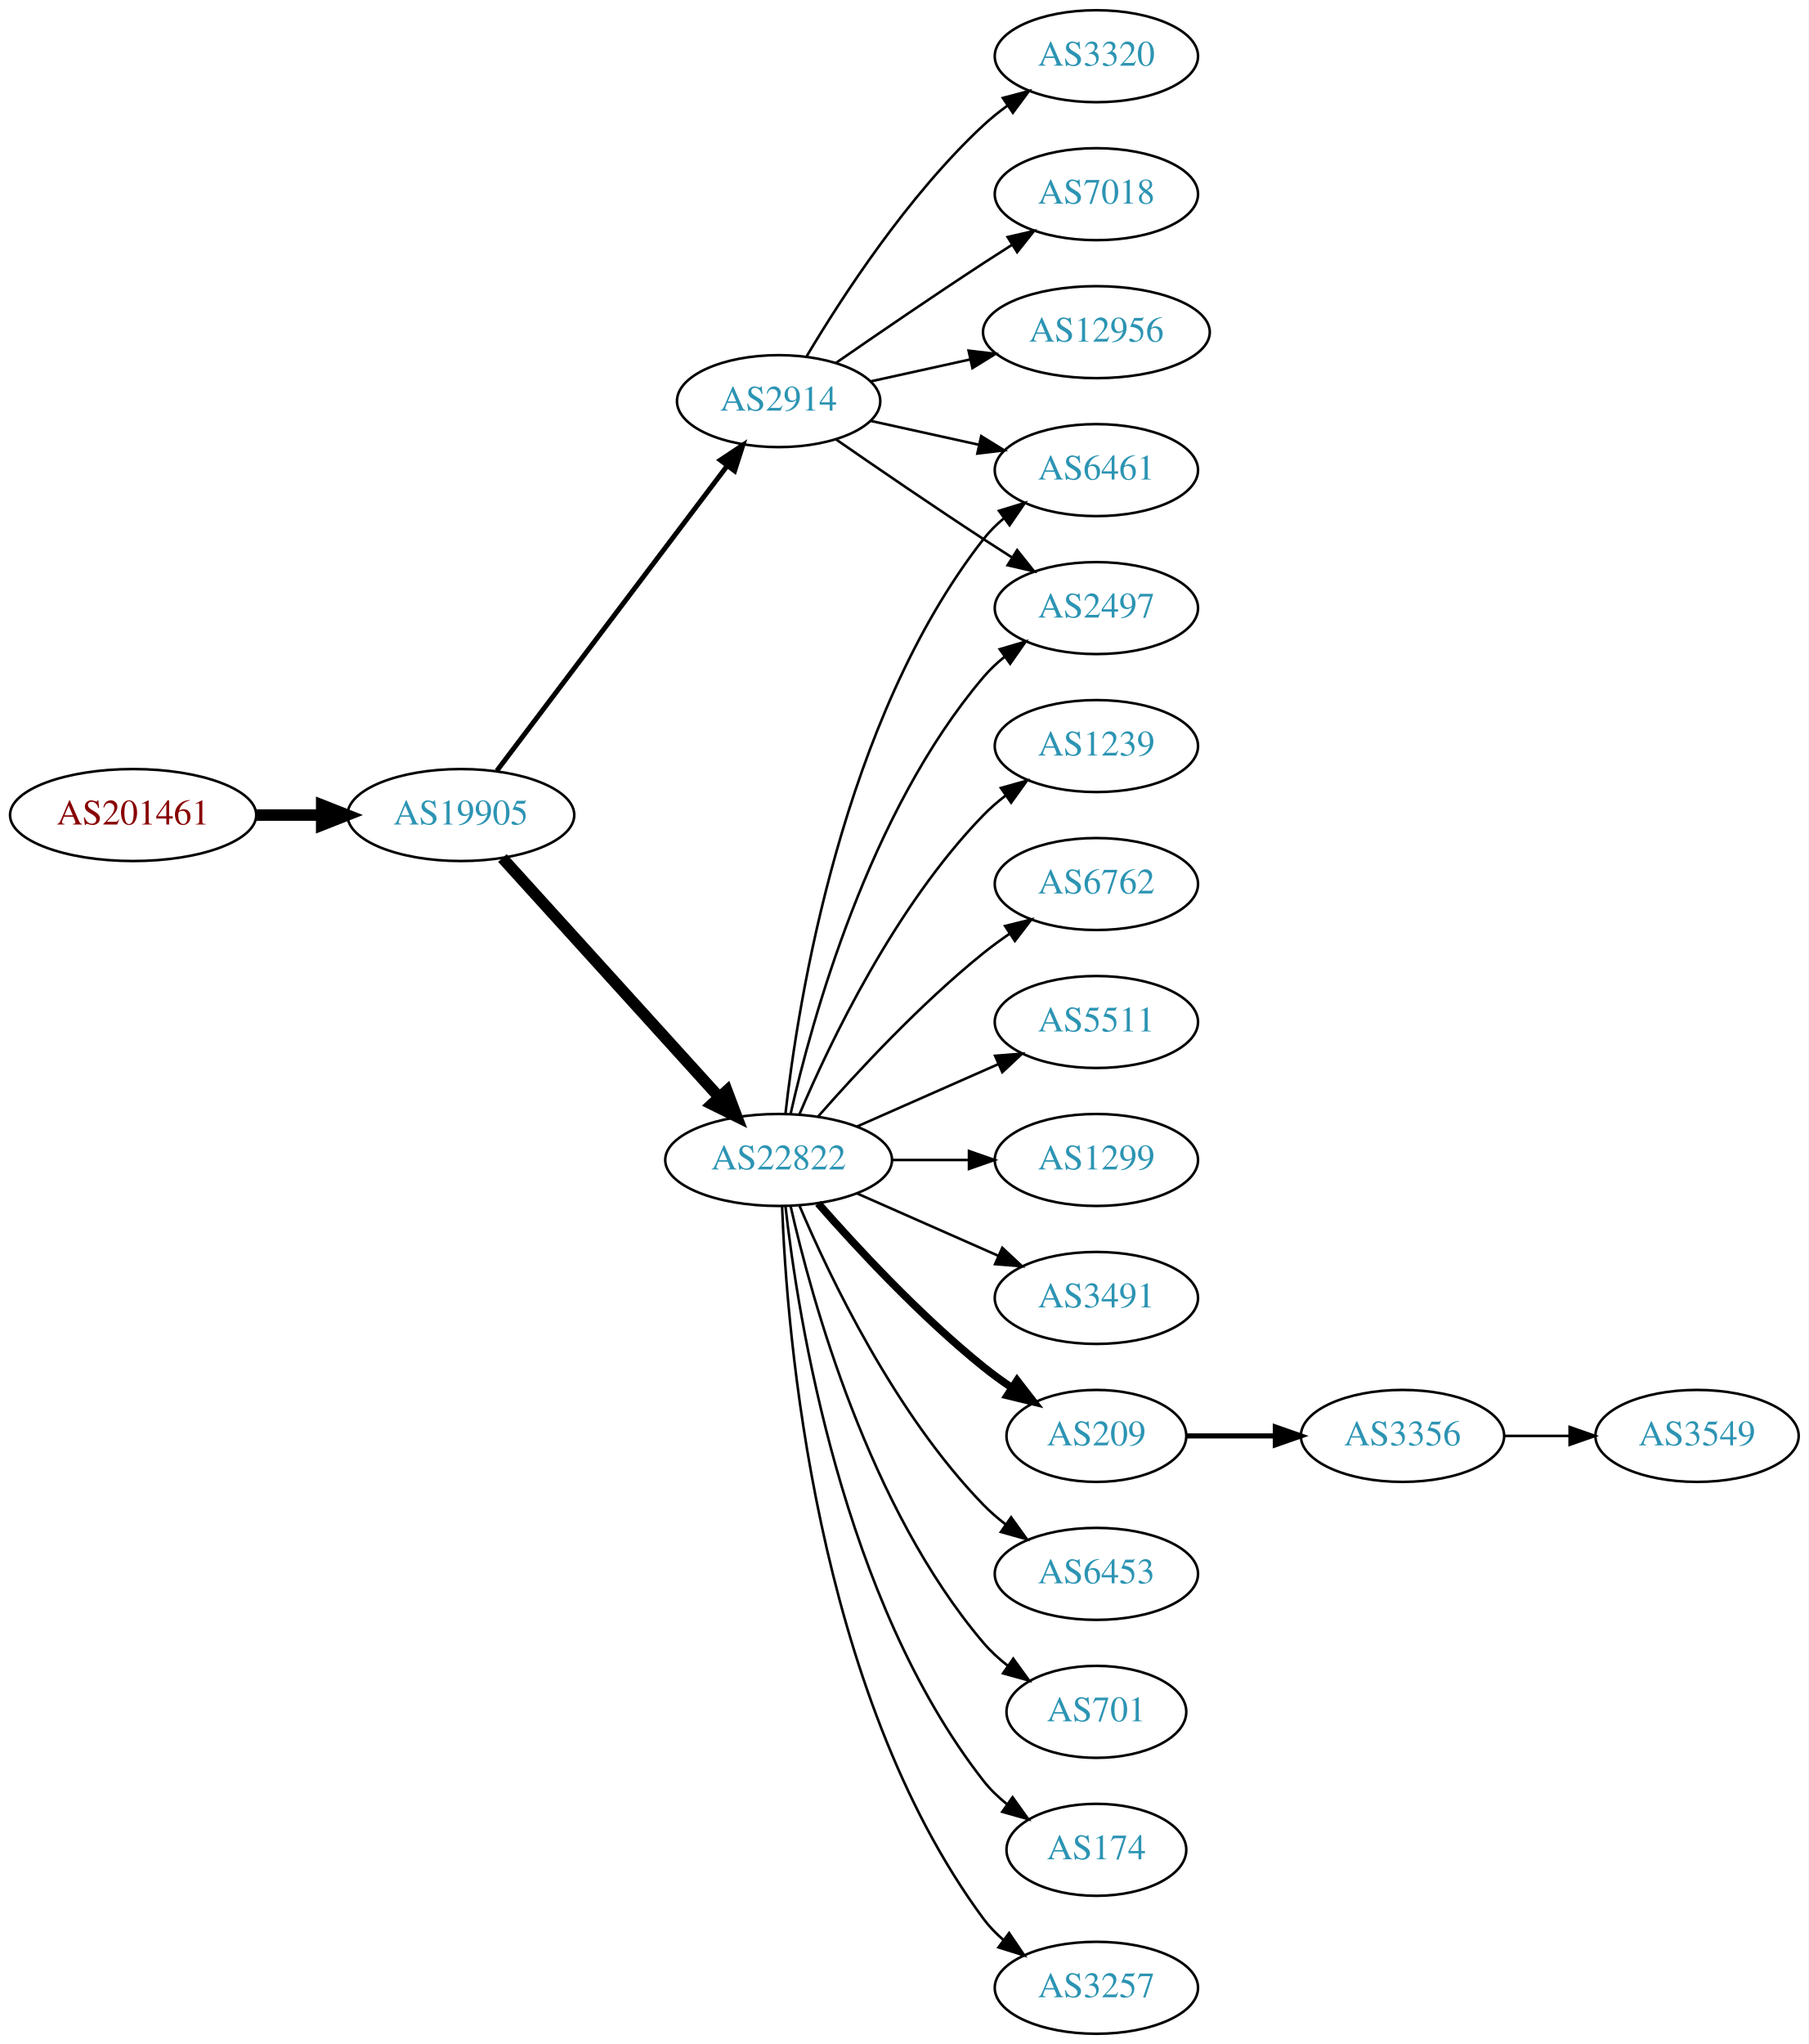
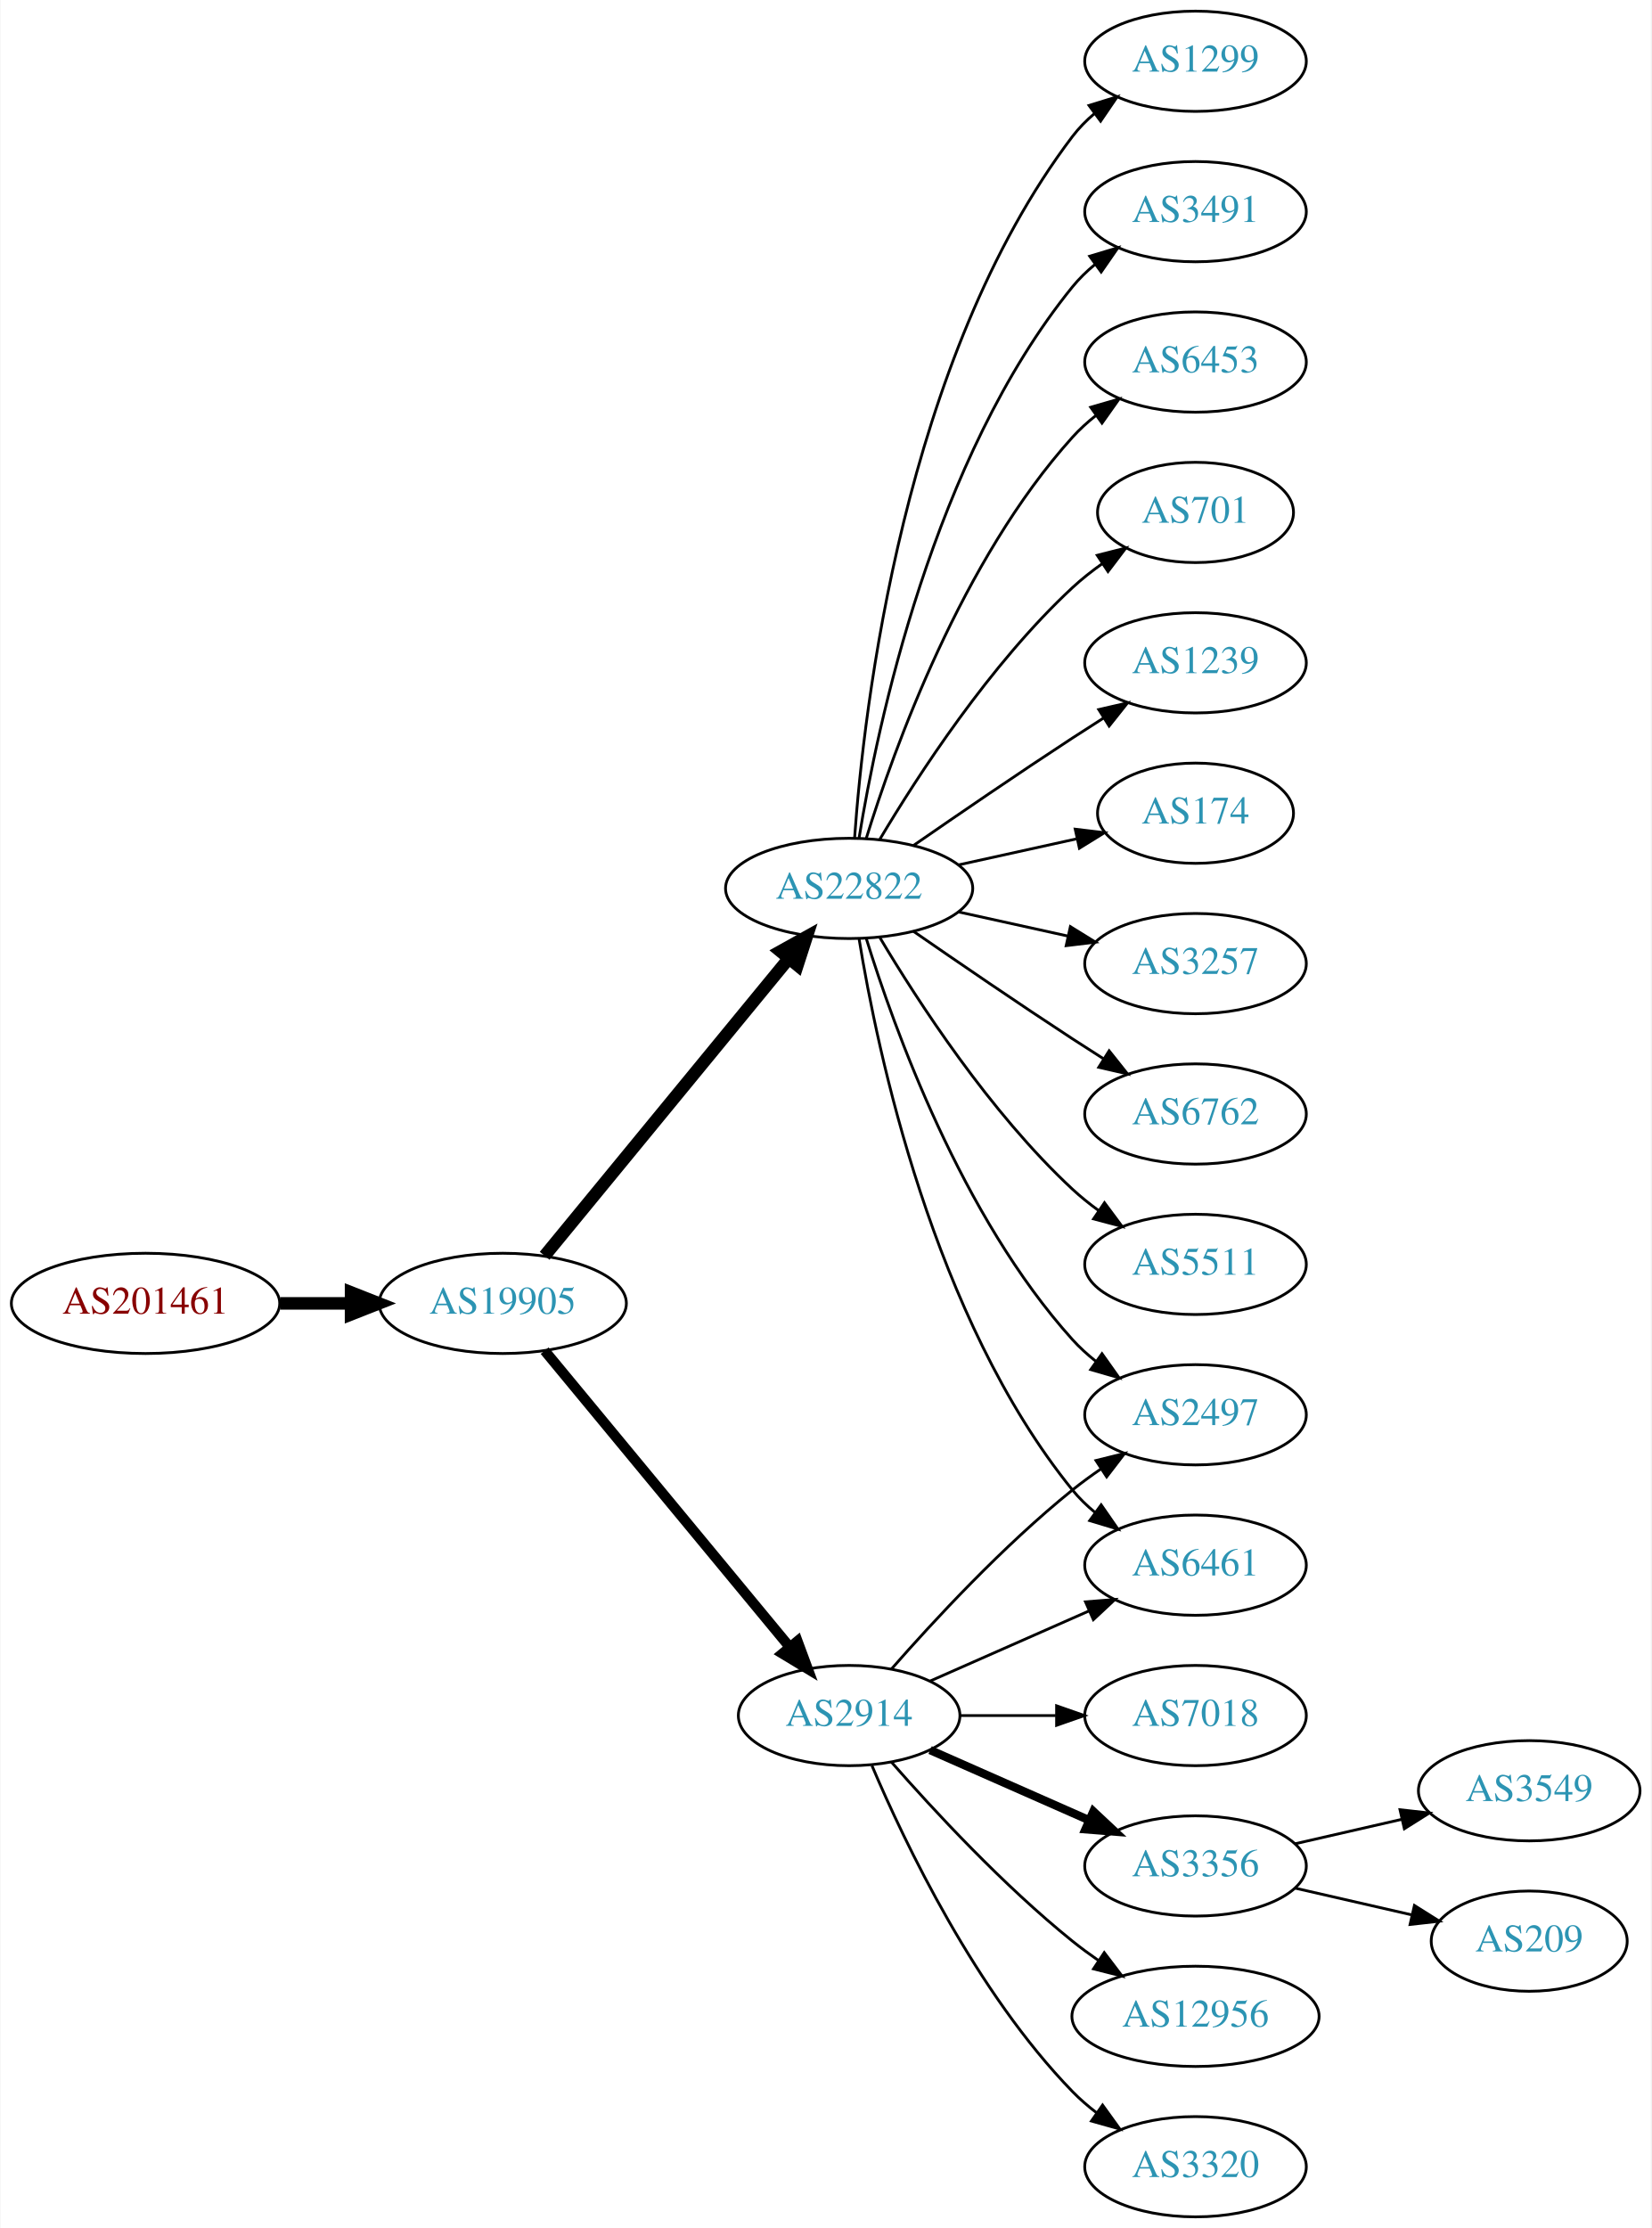
- <svg xmlns="http://www.w3.org/2000/svg" xmlns:xlink="http://www.w3.org/1999/xlink" width="708pt" height="800pt" viewBox="0.00 0.00 707.95 800.00">
+ <svg xmlns="http://www.w3.org/2000/svg" xmlns:xlink="http://www.w3.org/1999/xlink" width="593pt" height="800pt" viewBox="0.00 0.00 592.66 800.00">
  <g id="graph0" class="graph" transform="scale(1 1) rotate(0) translate(4 796)">
-     <polygon fill="white" stroke="none" points="-4,4 -4,-796 703.954,-796 703.954,4 -4,4" />
+     <polygon fill="white" stroke="none" points="-4,4 -4,-796 588.661,-796 588.661,4 -4,4" />
    <g id="node1" class="node">
      <g id="a_node1">
        <a xlink:href="/asn/201461" xlink:title="AS201461 ~ bwin.party services (Austria) GmbH [AT]">
-           <ellipse fill="#ffffff" stroke="black" cx="48.096" cy="-477" rx="48.192" ry="18" />
-           <text text-anchor="middle" x="48.096" y="-473.3" font-family="Times,serif" font-size="14.00" fill="#880000">AS201461</text>
+           <ellipse fill="#ffffff" stroke="black" cx="48.096" cy="-328" rx="48.192" ry="18" />
+           <text text-anchor="middle" x="48.096" y="-324.3" font-family="Times,serif" font-size="14.00" fill="#880000">AS201461</text>
        </a>
      </g>
    </g>
    <g id="node2" class="node">
      <g id="a_node2">
        <a xlink:href="/asn/19905" xlink:title="AS19905 ~ NeuStar, Inc. [US]">
-           <ellipse fill="#ffffff" stroke="black" cx="176.388" cy="-477" rx="44.393" ry="18" />
-           <text text-anchor="middle" x="176.388" y="-473.3" font-family="Times,serif" font-size="14.00" fill="#2c94b3">AS19905</text>
+           <ellipse fill="#ffffff" stroke="black" cx="176.388" cy="-328" rx="44.393" ry="18" />
+           <text text-anchor="middle" x="176.388" y="-324.3" font-family="Times,serif" font-size="14.00" fill="#2c94b3">AS19905</text>
        </a>
      </g>
    </g>
    <g id="edge1" class="edge">
-       <path fill="none" stroke="black" stroke-width="4.5" d="M96.481,-477C104.742,-477 113.386,-477 121.799,-477" />
-       <polygon fill="black" stroke="black" stroke-width="4.5" points="121.904,-480.938 131.904,-477 121.904,-473.063 121.904,-480.938" />
+       <path fill="none" stroke="black" stroke-width="4.5" d="M96.481,-328C104.742,-328 113.386,-328 121.799,-328" />
+       <polygon fill="black" stroke="black" stroke-width="4.5" points="121.904,-331.938 131.904,-328 121.904,-324.063 121.904,-331.938" />
    </g>
    <g id="node3" class="node">
      <g id="a_node3">
        <a xlink:href="/asn/22822" xlink:title="AS22822 ~ Limelight Networks, Inc. [US]">
-           <ellipse fill="#ffffff" stroke="black" cx="300.78" cy="-342" rx="44.393" ry="18" />
-           <text text-anchor="middle" x="300.78" y="-338.3" font-family="Times,serif" font-size="14.00" fill="#2c94b3">AS22822</text>
+           <ellipse fill="#ffffff" stroke="black" cx="300.78" cy="-477" rx="44.393" ry="18" />
+           <text text-anchor="middle" x="300.78" y="-473.3" font-family="Times,serif" font-size="14.00" fill="#2c94b3">AS22822</text>
        </a>
      </g>
    </g>
    <g id="edge2" class="edge">
-       <path fill="none" stroke="black" stroke-width="4.5" d="M192.641,-460.175C213.988,-436.63 252.91,-393.698 277.501,-366.574" />
-       <polygon fill="black" stroke="black" stroke-width="4.5" points="280.534,-369.09 284.334,-359.037 274.7,-363.801 280.534,-369.09" />
+       <path fill="none" stroke="black" stroke-width="4.5" d="M191.427,-345.092C212.893,-371.224 253.999,-421.266 278.948,-451.639" />
+       <polygon fill="black" stroke="black" stroke-width="4.5" points="276.136,-454.42 285.527,-459.648 282.222,-449.422 276.136,-454.42" />
    </g>
    <g id="node4" class="node">
      <g id="a_node4">
        <a xlink:href="/asn/2914" xlink:title="AS2914 ~ NTT America, Inc. [US]">
-           <ellipse fill="#ffffff" stroke="black" cx="300.78" cy="-639" rx="39.794" ry="18" />
-           <text text-anchor="middle" x="300.78" y="-635.3" font-family="Times,serif" font-size="14.00" fill="#2c94b3">AS2914</text>
+           <ellipse fill="#ffffff" stroke="black" cx="300.78" cy="-180" rx="39.794" ry="18" />
+           <text text-anchor="middle" x="300.78" y="-176.3" font-family="Times,serif" font-size="14.00" fill="#2c94b3">AS2914</text>
        </a>
      </g>
    </g>
    <g id="edge3" class="edge">
-       <path fill="none" stroke="black" stroke-width="1.929" d="M190.486,-494.337C212.11,-522.96 255.381,-580.233 280.504,-613.486" />
-       <polygon fill="black" stroke="black" stroke-width="1.929" points="277.955,-615.919 286.776,-621.788 283.54,-611.699 277.955,-615.919" />
+       <path fill="none" stroke="black" stroke-width="3.682" d="M191.427,-311.023C213.008,-284.927 254.439,-234.827 279.347,-204.708" />
+       <polygon fill="black" stroke="black" stroke-width="3.682" points="282.228,-206.716 285.904,-196.779 276.833,-202.255 282.228,-206.716" />
    </g>
    <g id="node5" class="node">
      <g id="a_node5">
-         <a xlink:href="/asn/209" xlink:title="AS209 ~ CenturyLink Communications, LLC [US]">
-           <ellipse fill="#ffffff" stroke="black" cx="425.172" cy="-234" rx="35.194" ry="18" />
-           <text text-anchor="middle" x="425.172" y="-230.3" font-family="Times,serif" font-size="14.00" fill="#2c94b3">AS209</text>
+         <a xlink:href="/asn/1299" xlink:title="AS1299 ~ Telia Carrier [EU]">
+           <ellipse fill="#ffffff" stroke="black" cx="425.172" cy="-774" rx="39.794" ry="18" />
+           <text text-anchor="middle" x="425.172" y="-770.3" font-family="Times,serif" font-size="14.00" fill="#2c94b3">AS1299</text>
        </a>
      </g>
    </g>
    <g id="edge4" class="edge">
-       <path fill="none" stroke="black" stroke-width="3" d="M316.213,-325.017C331.344,-307.771 356.308,-280.852 380.976,-261 384.481,-258.179 388.299,-255.413 392.167,-252.792" />
-       <polygon fill="black" stroke="black" stroke-width="3" points="394.124,-255.694 400.613,-247.318 390.317,-249.82 394.124,-255.694" />
+       <path fill="none" stroke="black" d="M302.729,-495.036C306.014,-541.457 320.324,-667.007 380.976,-747 383.247,-749.995 385.954,-752.74 388.89,-755.235" />
+       <polygon fill="black" stroke="black" points="386.93,-758.138 397.056,-761.256 391.085,-752.504 386.93,-758.138" />
    </g>
    <g id="node6" class="node">
      <g id="a_node6">
-         <a xlink:href="/asn/6453" xlink:title="AS6453 ~ TATA COMMUNICATIONS (AMERICA) INC [US]">
-           <ellipse fill="#ffffff" stroke="black" cx="425.172" cy="-180" rx="39.794" ry="18" />
-           <text text-anchor="middle" x="425.172" y="-176.3" font-family="Times,serif" font-size="14.00" fill="#2c94b3">AS6453</text>
+         <a xlink:href="/asn/3491" xlink:title="AS3491 ~ PCCW Global, Inc. [US]">
+           <ellipse fill="#ffffff" stroke="black" cx="425.172" cy="-720" rx="39.794" ry="18" />
+           <text text-anchor="middle" x="425.172" y="-716.3" font-family="Times,serif" font-size="14.00" fill="#2c94b3">AS3491</text>
        </a>
      </g>
    </g>
    <g id="edge5" class="edge">
-       <path fill="none" stroke="black" d="M308.97,-324.025C320.737,-296.318 346.312,-242.652 380.976,-207 383.596,-204.305 386.537,-201.761 389.619,-199.392" />
-       <polygon fill="black" stroke="black" points="391.795,-202.141 397.988,-193.545 387.786,-196.403 391.795,-202.141" />
+       <path fill="none" stroke="black" d="M304.36,-495.178C310.815,-534.997 330.887,-631.286 380.976,-693 383.344,-695.918 386.117,-698.612 389.094,-701.075" />
+       <polygon fill="black" stroke="black" points="387.17,-704.003 397.317,-707.052 391.286,-698.341 387.17,-704.003" />
    </g>
    <g id="node7" class="node">
      <g id="a_node7">
-         <a xlink:href="/asn/701" xlink:title="AS701 ~ UUNET [US]">
-           <ellipse fill="#ffffff" stroke="black" cx="425.172" cy="-126" rx="35.194" ry="18" />
-           <text text-anchor="middle" x="425.172" y="-122.3" font-family="Times,serif" font-size="14.00" fill="#2c94b3">AS701</text>
+         <a xlink:href="/asn/6453" xlink:title="AS6453 ~ TATA COMMUNICATIONS (AMERICA) INC [US]">
+           <ellipse fill="#ffffff" stroke="black" cx="425.172" cy="-666" rx="39.794" ry="18" />
+           <text text-anchor="middle" x="425.172" y="-662.3" font-family="Times,serif" font-size="14.00" fill="#2c94b3">AS6453</text>
        </a>
      </g>
    </g>
    <g id="edge6" class="edge">
-       <path fill="none" stroke="black" d="M305.474,-323.925C313.613,-287.852 336.046,-205.86 380.976,-153 383.746,-149.74 387.012,-146.748 390.488,-144.039" />
-       <polygon fill="black" stroke="black" points="392.623,-146.818 398.841,-138.239 388.631,-141.068 392.623,-146.818" />
+       <path fill="none" stroke="black" d="M306.918,-494.94C316.82,-526.979 341.158,-594.812 380.976,-639 383.492,-641.792 386.363,-644.401 389.402,-646.812" />
+       <polygon fill="black" stroke="black" points="387.531,-649.776 397.71,-652.715 391.586,-644.07 387.531,-649.776" />
    </g>
    <g id="node8" class="node">
      <g id="a_node8">
-         <a xlink:href="/asn/2497" xlink:title="AS2497 ~ Internet Initiative Japan Inc. [JP]">
-           <ellipse fill="#ffffff" stroke="black" cx="425.172" cy="-558" rx="39.794" ry="18" />
-           <text text-anchor="middle" x="425.172" y="-554.3" font-family="Times,serif" font-size="14.00" fill="#2c94b3">AS2497</text>
+         <a xlink:href="/asn/701" xlink:title="AS701 ~ UUNET [US]">
+           <ellipse fill="#ffffff" stroke="black" cx="425.172" cy="-612" rx="35.194" ry="18" />
+           <text text-anchor="middle" x="425.172" y="-608.3" font-family="Times,serif" font-size="14.00" fill="#2c94b3">AS701</text>
        </a>
      </g>
    </g>
    <g id="edge7" class="edge">
-       <path fill="none" stroke="black" d="M305.474,-360.075C313.613,-396.148 336.046,-478.14 380.976,-531 383.41,-533.864 386.227,-536.521 389.231,-538.961" />
-       <polygon fill="black" stroke="black" points="387.331,-541.905 397.492,-544.906 391.42,-536.224 387.331,-541.905" />
+       <path fill="none" stroke="black" d="M311.826,-494.671C325.397,-517.472 351.329,-557.472 380.976,-585 384.273,-588.061 387.965,-590.972 391.766,-593.672" />
+       <polygon fill="black" stroke="black" points="389.877,-596.619 400.148,-599.22 393.741,-590.781 389.877,-596.619" />
    </g>
    <g id="node9" class="node">
      <g id="a_node9">
-         <a xlink:href="/asn/6461" xlink:title="AS6461 ~ Zayo Bandwidth [US]">
-           <ellipse fill="#ffffff" stroke="black" cx="425.172" cy="-612" rx="39.794" ry="18" />
-           <text text-anchor="middle" x="425.172" y="-608.3" font-family="Times,serif" font-size="14.00" fill="#2c94b3">AS6461</text>
+         <a xlink:href="/asn/1239" xlink:title="AS1239 ~ Sprint [US]">
+           <ellipse fill="#ffffff" stroke="black" cx="425.172" cy="-558" rx="39.794" ry="18" />
+           <text text-anchor="middle" x="425.172" y="-554.3" font-family="Times,serif" font-size="14.00" fill="#2c94b3">AS1239</text>
        </a>
      </g>
    </g>
    <g id="edge8" class="edge">
-       <path fill="none" stroke="black" d="M303.459,-360.129C308.29,-403.368 325.63,-514.216 380.976,-585 383.291,-587.961 386.028,-590.683 388.983,-593.164" />
-       <polygon fill="black" stroke="black" points="387.039,-596.078 397.174,-599.165 391.176,-590.432 387.039,-596.078" />
+       <path fill="none" stroke="black" d="M323.81,-492.367C339.613,-503.305 361.469,-518.261 380.976,-531 384.558,-533.339 388.328,-535.759 392.089,-538.144" />
+       <polygon fill="black" stroke="black" points="390.422,-541.231 400.749,-543.596 394.151,-535.307 390.422,-541.231" />
    </g>
    <g id="node10" class="node">
      <g id="a_node10">
-         <a xlink:href="/asn/174" xlink:title="AS174 ~ Cogent Communications [US]">
-           <ellipse fill="#ffffff" stroke="black" cx="425.172" cy="-72" rx="35.194" ry="18" />
-           <text text-anchor="middle" x="425.172" y="-68.3" font-family="Times,serif" font-size="14.00" fill="#2c94b3">AS174</text>
+         <a xlink:href="/asn/6461" xlink:title="AS6461 ~ Zayo Bandwidth [US]">
+           <ellipse fill="#ffffff" stroke="black" cx="425.172" cy="-234" rx="39.794" ry="18" />
+           <text text-anchor="middle" x="425.172" y="-230.3" font-family="Times,serif" font-size="14.00" fill="#2c94b3">AS6461</text>
        </a>
      </g>
    </g>
    <g id="edge9" class="edge">
-       <path fill="none" stroke="black" d="M303.459,-323.871C308.29,-280.632 325.63,-169.784 380.976,-99 383.611,-95.63 386.793,-92.569 390.22,-89.821" />
-       <polygon fill="black" stroke="black" points="392.358,-92.597 398.523,-83.98 388.33,-86.872 392.358,-92.597" />
+       <path fill="none" stroke="black" d="M304.36,-458.822C310.815,-419.003 330.887,-322.714 380.976,-261 383.344,-258.082 386.117,-255.388 389.094,-252.925" />
+       <polygon fill="black" stroke="black" points="391.286,-255.659 397.317,-246.948 387.17,-249.997 391.286,-255.659" />
    </g>
    <g id="node11" class="node">
      <g id="a_node11">
-         <a xlink:href="/asn/3257" xlink:title="AS3257 ~ GTT [DE]">
-           <ellipse fill="#ffffff" stroke="black" cx="425.172" cy="-18" rx="39.794" ry="18" />
-           <text text-anchor="middle" x="425.172" y="-14.3" font-family="Times,serif" font-size="14.00" fill="#2c94b3">AS3257</text>
+         <a xlink:href="/asn/174" xlink:title="AS174 ~ Cogent Communications [US]">
+           <ellipse fill="#ffffff" stroke="black" cx="425.172" cy="-504" rx="35.194" ry="18" />
+           <text text-anchor="middle" x="425.172" y="-500.3" font-family="Times,serif" font-size="14.00" fill="#2c94b3">AS174</text>
        </a>
      </g>
    </g>
    <g id="edge10" class="edge">
-       <path fill="none" stroke="black" d="M302.131,-324.007C303.958,-274.543 315.012,-134.27 380.976,-45 383.209,-41.977 385.892,-39.214 388.813,-36.707" />
-       <polygon fill="black" stroke="black" points="391.008,-39.437 396.956,-30.669 386.839,-33.814 391.008,-39.437" />
+       <path fill="none" stroke="black" d="M340.17,-485.469C353.577,-488.427 368.689,-491.76 382.361,-494.776" />
+       <polygon fill="black" stroke="black" points="381.964,-498.273 392.484,-497.01 383.473,-491.437 381.964,-498.273" />
    </g>
    <g id="node12" class="node">
      <g id="a_node12">
-         <a xlink:href="/asn/1239" xlink:title="AS1239 ~ Sprint [US]">
-           <ellipse fill="#ffffff" stroke="black" cx="425.172" cy="-504" rx="39.794" ry="18" />
-           <text text-anchor="middle" x="425.172" y="-500.3" font-family="Times,serif" font-size="14.00" fill="#2c94b3">AS1239</text>
+         <a xlink:href="/asn/3257" xlink:title="AS3257 ~ GTT [DE]">
+           <ellipse fill="#ffffff" stroke="black" cx="425.172" cy="-450" rx="39.794" ry="18" />
+           <text text-anchor="middle" x="425.172" y="-446.3" font-family="Times,serif" font-size="14.00" fill="#2c94b3">AS3257</text>
        </a>
      </g>
    </g>
    <g id="edge11" class="edge">
-       <path fill="none" stroke="black" d="M308.97,-359.975C320.737,-387.682 346.312,-441.348 380.976,-477 383.596,-479.695 386.537,-482.239 389.619,-484.608" />
-       <polygon fill="black" stroke="black" points="387.786,-487.597 397.988,-490.455 391.795,-481.859 387.786,-487.597" />
+       <path fill="none" stroke="black" d="M340.17,-468.531C352.561,-465.798 366.407,-462.743 379.228,-459.915" />
+       <polygon fill="black" stroke="black" points="380.231,-463.278 389.243,-457.705 378.723,-456.442 380.231,-463.278" />
    </g>
    <g id="node13" class="node">
      <g id="a_node13">
-         <a xlink:href="/asn/6762" xlink:title="AS6762 ~ TELECOM ITALIA SPARKLE S.p.A. [IT]">
-           <ellipse fill="#ffffff" stroke="black" cx="425.172" cy="-450" rx="39.794" ry="18" />
-           <text text-anchor="middle" x="425.172" y="-446.3" font-family="Times,serif" font-size="14.00" fill="#2c94b3">AS6762</text>
+         <a xlink:href="/asn/2497" xlink:title="AS2497 ~ Internet Initiative Japan Inc. [JP]">
+           <ellipse fill="#ffffff" stroke="black" cx="425.172" cy="-288" rx="39.794" ry="18" />
+           <text text-anchor="middle" x="425.172" y="-284.3" font-family="Times,serif" font-size="14.00" fill="#2c94b3">AS2497</text>
        </a>
      </g>
    </g>
    <g id="edge12" class="edge">
-       <path fill="none" stroke="black" d="M316.213,-358.983C331.344,-376.229 356.308,-403.148 380.976,-423 384.231,-425.62 387.756,-428.192 391.341,-430.646" />
-       <polygon fill="black" stroke="black" points="389.429,-433.577 399.714,-436.121 393.26,-427.719 389.429,-433.577" />
+       <path fill="none" stroke="black" d="M306.918,-459.06C316.82,-427.021 341.158,-359.188 380.976,-315 383.492,-312.208 386.363,-309.599 389.402,-307.188" />
+       <polygon fill="black" stroke="black" points="391.586,-309.93 397.71,-301.285 387.531,-304.224 391.586,-309.93" />
    </g>
    <g id="node14" class="node">
      <g id="a_node14">
-         <a xlink:href="/asn/5511" xlink:title="AS5511 ~ Orange S.A. [FR]">
+         <a xlink:href="/asn/6762" xlink:title="AS6762 ~ TELECOM ITALIA SPARKLE S.p.A. [IT]">
          <ellipse fill="#ffffff" stroke="black" cx="425.172" cy="-396" rx="39.794" ry="18" />
-           <text text-anchor="middle" x="425.172" y="-392.3" font-family="Times,serif" font-size="14.00" fill="#2c94b3">AS5511</text>
+           <text text-anchor="middle" x="425.172" y="-392.3" font-family="Times,serif" font-size="14.00" fill="#2c94b3">AS6762</text>
        </a>
      </g>
    </g>
    <g id="edge13" class="edge">
-       <path fill="none" stroke="black" d="M331.407,-355.072C348.002,-362.393 368.861,-371.597 386.595,-379.421" />
-       <polygon fill="black" stroke="black" points="385.516,-382.77 396.078,-383.605 388.342,-376.366 385.516,-382.77" />
+       <path fill="none" stroke="black" d="M323.81,-461.633C339.613,-450.695 361.469,-435.739 380.976,-423 384.558,-420.661 388.328,-418.241 392.089,-415.856" />
+       <polygon fill="black" stroke="black" points="394.151,-418.693 400.749,-410.404 390.422,-412.769 394.151,-418.693" />
    </g>
    <g id="node15" class="node">
      <g id="a_node15">
-         <a xlink:href="/asn/1299" xlink:title="AS1299 ~ Telia Carrier [EU]">
+         <a xlink:href="/asn/5511" xlink:title="AS5511 ~ Orange S.A. [FR]">
          <ellipse fill="#ffffff" stroke="black" cx="425.172" cy="-342" rx="39.794" ry="18" />
-           <text text-anchor="middle" x="425.172" y="-338.3" font-family="Times,serif" font-size="14.00" fill="#2c94b3">AS1299</text>
+           <text text-anchor="middle" x="425.172" y="-338.3" font-family="Times,serif" font-size="14.00" fill="#2c94b3">AS5511</text>
        </a>
      </g>
    </g>
    <g id="edge14" class="edge">
-       <path fill="none" stroke="black" d="M345.275,-342C354.964,-342 365.301,-342 375.194,-342" />
-       <polygon fill="black" stroke="black" points="375.296,-345.5 385.296,-342 375.296,-338.5 375.296,-345.5" />
+       <path fill="none" stroke="black" d="M311.826,-459.329C325.397,-436.528 351.329,-396.528 380.976,-369 383.882,-366.301 387.096,-363.72 390.42,-361.297" />
+       <polygon fill="black" stroke="black" points="392.479,-364.13 398.798,-355.625 388.555,-358.333 392.479,-364.13" />
+     </g>
+     <g id="edge20" class="edge">
+       <path fill="none" stroke="black" d="M329.859,-192.389C346.807,-199.866 368.604,-209.483 386.974,-217.588" />
+       <polygon fill="black" stroke="black" points="385.661,-220.834 396.223,-221.669 388.487,-214.43 385.661,-220.834" />
+     </g>
+     <g id="edge19" class="edge">
+       <path fill="none" stroke="black" d="M315.932,-196.663C331.034,-213.894 356.155,-241.024 380.976,-261 384.231,-263.62 387.756,-266.192 391.341,-268.646" />
+       <polygon fill="black" stroke="black" points="389.429,-271.577 399.714,-274.121 393.26,-265.719 389.429,-271.577" />
    </g>
    <g id="node16" class="node">
      <g id="a_node16">
-         <a xlink:href="/asn/3491" xlink:title="AS3491 ~ PCCW Global, Inc. [US]">
-           <ellipse fill="#ffffff" stroke="black" cx="425.172" cy="-288" rx="39.794" ry="18" />
-           <text text-anchor="middle" x="425.172" y="-284.3" font-family="Times,serif" font-size="14.00" fill="#2c94b3">AS3491</text>
+         <a xlink:href="/asn/3356" xlink:title="AS3356 ~ Level 3 Parent, LLC [US]">
+           <ellipse fill="#ffffff" stroke="black" cx="425.172" cy="-126" rx="39.794" ry="18" />
+           <text text-anchor="middle" x="425.172" y="-122.3" font-family="Times,serif" font-size="14.00" fill="#2c94b3">AS3356</text>
        </a>
      </g>
    </g>
    <g id="edge15" class="edge">
-       <path fill="none" stroke="black" d="M331.407,-328.928C348.002,-321.607 368.861,-312.403 386.595,-304.579" />
-       <polygon fill="black" stroke="black" points="388.342,-307.634 396.078,-300.395 385.516,-301.23 388.342,-307.634" />
-     </g>
-     <g id="edge20" class="edge">
-       <path fill="none" stroke="black" d="M323.137,-624.099C338.988,-613.123 361.191,-597.921 380.976,-585 384.558,-582.661 388.328,-580.241 392.089,-577.856" />
-       <polygon fill="black" stroke="black" points="394.151,-580.693 400.749,-572.404 390.422,-574.769 394.151,-580.693" />
-     </g>
-     <g id="edge19" class="edge">
-       <path fill="none" stroke="black" d="M336.852,-631.263C350.04,-628.354 365.219,-625.005 379.185,-621.924" />
-       <polygon fill="black" stroke="black" points="380.083,-625.31 389.094,-619.738 378.575,-618.475 380.083,-625.31" />
+       <path fill="none" stroke="black" stroke-width="3" d="M329.859,-167.611C346.807,-160.134 368.604,-150.517 386.974,-142.412" />
+       <polygon fill="black" stroke="black" stroke-width="3" points="388.487,-145.57 396.223,-138.331 385.661,-139.166 388.487,-145.57" />
+     </g>
+     <g id="node17" class="node">
+       <g id="a_node17">
+         <a xlink:href="/asn/12956" xlink:title="AS12956 ~ TELXIUS [ES]">
+           <ellipse fill="#ffffff" stroke="black" cx="425.172" cy="-72" rx="44.393" ry="18" />
+           <text text-anchor="middle" x="425.172" y="-68.3" font-family="Times,serif" font-size="14.00" fill="#2c94b3">AS12956</text>
+         </a>
+       </g>
+     </g>
+     <g id="edge16" class="edge">
+       <path fill="none" stroke="black" d="M315.932,-163.337C331.034,-146.106 356.155,-118.976 380.976,-99 383.904,-96.644 387.05,-94.325 390.262,-92.098" />
+       <polygon fill="black" stroke="black" points="392.397,-94.882 398.81,-86.448 388.538,-89.042 392.397,-94.882" />
    </g>
    <g id="node18" class="node">
      <g id="a_node18">
        <a xlink:href="/asn/3320" xlink:title="AS3320 ~ DTAG [DE]">
-           <ellipse fill="#ffffff" stroke="black" cx="425.172" cy="-774" rx="39.794" ry="18" />
-           <text text-anchor="middle" x="425.172" y="-770.3" font-family="Times,serif" font-size="14.00" fill="#2c94b3">AS3320</text>
+           <ellipse fill="#ffffff" stroke="black" cx="425.172" cy="-18" rx="39.794" ry="18" />
+           <text text-anchor="middle" x="425.172" y="-14.3" font-family="Times,serif" font-size="14.00" fill="#2c94b3">AS3320</text>
        </a>
      </g>
    </g>
    <g id="edge17" class="edge">
-       <path fill="none" stroke="black" d="M311.826,-656.671C325.397,-679.472 351.329,-719.472 380.976,-747 383.882,-749.699 387.096,-752.28 390.42,-754.703" />
-       <polygon fill="black" stroke="black" points="388.555,-757.667 398.798,-760.375 392.479,-751.87 388.555,-757.667" />
+       <path fill="none" stroke="black" d="M308.97,-162.025C320.737,-134.318 346.312,-80.652 380.976,-45 383.596,-42.305 386.537,-39.761 389.619,-37.392" />
+       <polygon fill="black" stroke="black" points="391.795,-40.141 397.988,-31.545 387.786,-34.403 391.795,-40.141" />
    </g>
    <g id="node19" class="node">
      <g id="a_node19">
        <a xlink:href="/asn/7018" xlink:title="AS7018 ~ AT&amp;T Services, Inc. [US]">
-           <ellipse fill="#ffffff" stroke="black" cx="425.172" cy="-720" rx="39.794" ry="18" />
-           <text text-anchor="middle" x="425.172" y="-716.3" font-family="Times,serif" font-size="14.00" fill="#2c94b3">AS7018</text>
+           <ellipse fill="#ffffff" stroke="black" cx="425.172" cy="-180" rx="39.794" ry="18" />
+           <text text-anchor="middle" x="425.172" y="-176.3" font-family="Times,serif" font-size="14.00" fill="#2c94b3">AS7018</text>
        </a>
      </g>
    </g>
    <g id="edge18" class="edge">
-       <path fill="none" stroke="black" d="M323.137,-653.901C338.988,-664.877 361.191,-680.079 380.976,-693 384.558,-695.339 388.328,-697.759 392.089,-700.144" />
-       <polygon fill="black" stroke="black" points="390.422,-703.231 400.749,-705.596 394.151,-697.307 390.422,-703.231" />
+       <path fill="none" stroke="black" d="M340.505,-180C351.444,-180 363.494,-180 374.961,-180" />
+       <polygon fill="black" stroke="black" points="375.278,-183.5 385.278,-180 375.278,-176.5 375.278,-183.5" />
    </g>
    <g id="node20" class="node">
      <g id="a_node20">
-         <a xlink:href="/asn/12956" xlink:title="AS12956 ~ TELXIUS [ES]">
-           <ellipse fill="#ffffff" stroke="black" cx="425.172" cy="-666" rx="44.393" ry="18" />
-           <text text-anchor="middle" x="425.172" y="-662.3" font-family="Times,serif" font-size="14.00" fill="#2c94b3">AS12956</text>
+         <a xlink:href="/asn/3549" xlink:title="AS3549 ~ Level 3 Parent, LLC [US]">
+           <ellipse fill="#ffffff" stroke="black" cx="545.014" cy="-153" rx="39.794" ry="18" />
+           <text text-anchor="middle" x="545.014" y="-149.3" font-family="Times,serif" font-size="14.00" fill="#2c94b3">AS3549</text>
        </a>
      </g>
    </g>
    <g id="edge21" class="edge">
-       <path fill="none" stroke="black" d="M336.852,-646.737C348.892,-649.393 362.592,-652.415 375.513,-655.266" />
-       <polygon fill="black" stroke="black" points="375.142,-658.768 385.661,-657.505 376.65,-651.932 375.142,-658.768" />
-     </g>
-     <g id="node17" class="node">
-       <g id="a_node17">
-         <a xlink:href="/asn/3356" xlink:title="AS3356 ~ Level 3 Parent, LLC [US]">
-           <ellipse fill="#ffffff" stroke="black" cx="545.014" cy="-234" rx="39.794" ry="18" />
-           <text text-anchor="middle" x="545.014" y="-230.3" font-family="Times,serif" font-size="14.00" fill="#2c94b3">AS3356</text>
-         </a>
-       </g>
-     </g>
-     <g id="edge16" class="edge">
-       <path fill="none" stroke="black" stroke-width="2" d="M460.574,-234C471.398,-234 483.565,-234 495.192,-234" />
-       <polygon fill="black" stroke="black" stroke-width="2" points="495.223,-237.5 505.223,-234 495.223,-230.5 495.223,-237.5" />
+       <path fill="none" stroke="black" d="M460.891,-133.955C472.891,-136.704 486.512,-139.825 499.205,-142.733" />
+       <polygon fill="black" stroke="black" points="498.607,-146.187 509.136,-145.009 500.17,-139.364 498.607,-146.187" />
    </g>
    <g id="node21" class="node">
      <g id="a_node21">
-         <a xlink:href="/asn/3549" xlink:title="AS3549 ~ Level 3 Parent, LLC [US]">
-           <ellipse fill="#ffffff" stroke="black" cx="660.307" cy="-234" rx="39.794" ry="18" />
-           <text text-anchor="middle" x="660.307" y="-230.3" font-family="Times,serif" font-size="14.00" fill="#2c94b3">AS3549</text>
+         <a xlink:href="/asn/209" xlink:title="AS209 ~ CenturyLink Communications, LLC [US]">
+           <ellipse fill="#ffffff" stroke="black" cx="545.014" cy="-99" rx="35.194" ry="18" />
+           <text text-anchor="middle" x="545.014" y="-95.3" font-family="Times,serif" font-size="14.00" fill="#2c94b3">AS209</text>
        </a>
      </g>
    </g>
    <g id="edge22" class="edge">
-       <path fill="none" stroke="black" d="M584.687,-234C592.89,-234 601.654,-234 610.186,-234" />
-       <polygon fill="black" stroke="black" points="610.425,-237.5 620.425,-234 610.425,-230.5 610.425,-237.5" />
+       <path fill="none" stroke="black" d="M460.891,-118.045C473.984,-115.045 489.006,-111.604 502.647,-108.478" />
+       <polygon fill="black" stroke="black" points="503.788,-111.807 512.754,-106.162 502.225,-104.984 503.788,-111.807" />
    </g>
  </g>
</svg>
